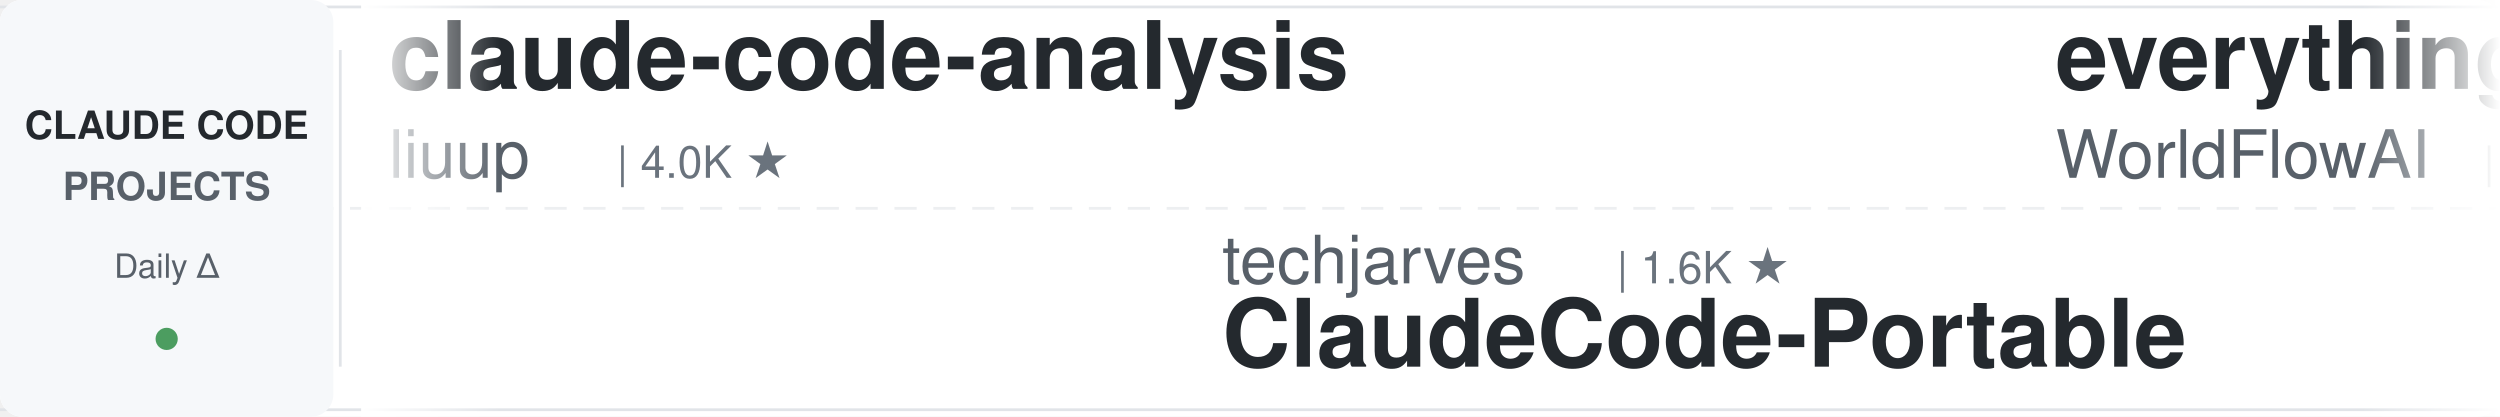
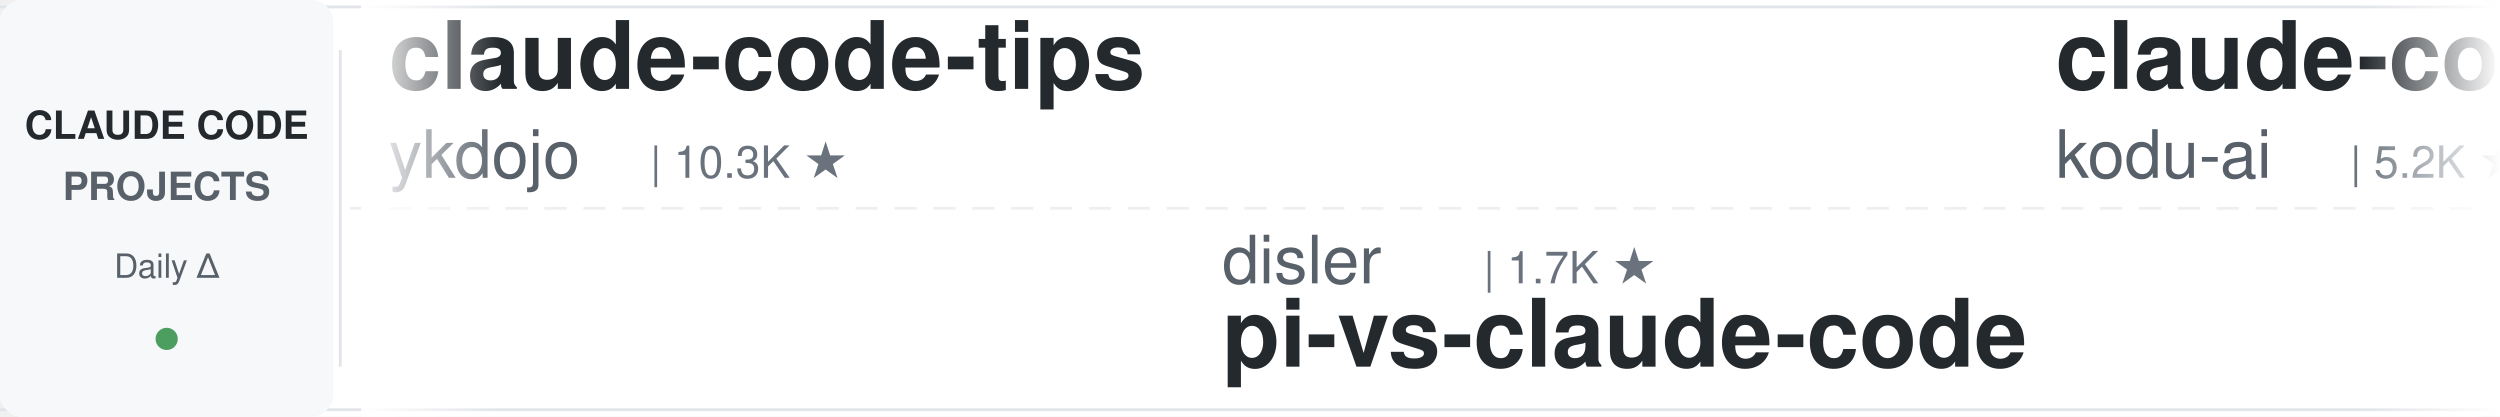
<svg xmlns="http://www.w3.org/2000/svg" width="900" height="150">
  <defs>
    <linearGradient id="leftFade" x1="0%" y1="0%" x2="100%" y2="0%">
      <stop offset="0%" style="stop-color:#ffffff;stop-opacity:1" />
      <stop offset="100%" style="stop-color:#ffffff;stop-opacity:0" />
    </linearGradient>
    <linearGradient id="rightFade" x1="0%" y1="0%" x2="100%" y2="0%">
      <stop offset="0%" style="stop-color:#ffffff;stop-opacity:0" />
      <stop offset="100%" style="stop-color:#ffffff;stop-opacity:1" />
    </linearGradient>
  </defs>
  <rect width="900" height="150" fill="#ffffff" rx="8" />
  <rect x="0" y="2" width="900" height="1" fill="#e1e4e8" />
  <rect x="0" y="147" width="900" height="1" fill="#e1e4e8" />
  <line x1="0" y1="75" x2="900" y2="75" stroke="#e1e4e8" stroke-width="1" stroke-dasharray="8 6" opacity="0.6" />
  <rect x="0" y="0" width="120" height="150" fill="#f6f8fa" rx="8" />
  <text x="60" y="50" font-family="-apple-system, BlinkMacSystemFont, 'Segoe UI', Helvetica, Arial, sans-serif" font-size="14" font-weight="600" fill="#24292e" text-anchor="middle">CLAUDE CODE</text>
  <text x="60" y="72" font-family="-apple-system, BlinkMacSystemFont, 'Segoe UI', Helvetica, Arial, sans-serif" font-size="14" font-weight="600" fill="#586069" text-anchor="middle">PROJECTS</text>
  <text x="60" y="100" font-family="-apple-system, BlinkMacSystemFont, 'Segoe UI', Helvetica, Arial, sans-serif" font-size="12" font-weight="500" fill="#586069" text-anchor="middle">Daily Δ</text>
  <circle cx="60" cy="122" r="4" fill="#22863a" opacity="0.8" />
  <rect x="122" y="18" width="1" height="114" fill="#e1e4e8" />
  <clipPath id="tickerClip">
    <rect x="130" y="0" width="770" height="150" />
  </clipPath>
  <g clip-path="url(#tickerClip)">
    <g id="tickerItems">
      <animateTransform attributeName="transform" attributeType="XML" type="translate" from="0 0" to="-3000 0" dur="54s" repeatCount="indefinite" />
      <g transform="translate(0, 0)">
-         <text x="140" y="32" font-family="-apple-system, BlinkMacSystemFont, 'Segoe UI', Helvetica, Arial, sans-serif" font-size="34" font-weight="600" fill="#24292e">claude-code-analysis</text>
-         <text x="140" y="64" font-family="-apple-system, BlinkMacSystemFont, 'Segoe UI', Helvetica, Arial, sans-serif" font-size="24" font-weight="400" fill="#586069">liuup</text>
-         <text x="222" y="64" font-family="-apple-system, BlinkMacSystemFont, 'Segoe UI', Helvetica, Arial, sans-serif" font-size="16" font-weight="500" fill="#6a737d">| 4.0K ★</text>
+         <text x="140" y="32" font-family="-apple-system, BlinkMacSystemFont, 'Segoe UI', Helvetica, Arial, sans-serif" font-size="34" font-weight="600" fill="#24292e">claude-code-tips</text>
+         <text x="140" y="64" font-family="-apple-system, BlinkMacSystemFont, 'Segoe UI', Helvetica, Arial, sans-serif" font-size="24" font-weight="400" fill="#586069">ykdojo</text>
+         <text x="234" y="64" font-family="-apple-system, BlinkMacSystemFont, 'Segoe UI', Helvetica, Arial, sans-serif" font-size="16" font-weight="500" fill="#6a737d">| 10.3K ★</text>
      </g>
      <g transform="translate(300, 0)">
-         <text x="140" y="102" font-family="-apple-system, BlinkMacSystemFont, 'Segoe UI', Helvetica, Arial, sans-serif" font-size="24" font-weight="400" fill="#586069">techjarves</text>
-         <text x="282" y="102" font-family="-apple-system, BlinkMacSystemFont, 'Segoe UI', Helvetica, Arial, sans-serif" font-size="16" font-weight="500" fill="#6a737d">| 1.6K ★</text>
-         <text x="140" y="132" font-family="-apple-system, BlinkMacSystemFont, 'Segoe UI', Helvetica, Arial, sans-serif" font-size="34" font-weight="600" fill="#24292e">ClaudeCode-Portable</text>
+         <text x="140" y="102" font-family="-apple-system, BlinkMacSystemFont, 'Segoe UI', Helvetica, Arial, sans-serif" font-size="24" font-weight="400" fill="#586069">disler</text>
+         <text x="234" y="102" font-family="-apple-system, BlinkMacSystemFont, 'Segoe UI', Helvetica, Arial, sans-serif" font-size="16" font-weight="500" fill="#6a737d">| 1.7K ★</text>
+         <text x="140" y="132" font-family="-apple-system, BlinkMacSystemFont, 'Segoe UI', Helvetica, Arial, sans-serif" font-size="34" font-weight="600" fill="#24292e">pi-vs-claude-code</text>
      </g>
      <g transform="translate(600, 0)">
-         <text x="140" y="32" font-family="-apple-system, BlinkMacSystemFont, 'Segoe UI', Helvetica, Arial, sans-serif" font-size="34" font-weight="600" fill="#24292e">everything-claude-code</text>
-         <text x="140" y="64" font-family="-apple-system, BlinkMacSystemFont, 'Segoe UI', Helvetica, Arial, sans-serif" font-size="24" font-weight="400" fill="#586069">WorldFlowAI</text>
-         <text x="294" y="64" font-family="-apple-system, BlinkMacSystemFont, 'Segoe UI', Helvetica, Arial, sans-serif" font-size="16" font-weight="500" fill="#6a737d">| 5.4K ★</text>
+         <text x="140" y="32" font-family="-apple-system, BlinkMacSystemFont, 'Segoe UI', Helvetica, Arial, sans-serif" font-size="34" font-weight="600" fill="#24292e">claude-coder</text>
+         <text x="140" y="64" font-family="-apple-system, BlinkMacSystemFont, 'Segoe UI', Helvetica, Arial, sans-serif" font-size="24" font-weight="400" fill="#586069">kodu-ai</text>
+         <text x="246" y="64" font-family="-apple-system, BlinkMacSystemFont, 'Segoe UI', Helvetica, Arial, sans-serif" font-size="16" font-weight="500" fill="#6a737d">| 5.2K ★</text>
      </g>
      <g transform="translate(900, 0)">
-         <text x="140" y="102" font-family="-apple-system, BlinkMacSystemFont, 'Segoe UI', Helvetica, Arial, sans-serif" font-size="24" font-weight="400" fill="#586069">davila7</text>
-         <text x="246" y="102" font-family="-apple-system, BlinkMacSystemFont, 'Segoe UI', Helvetica, Arial, sans-serif" font-size="16" font-weight="500" fill="#6a737d">| 32.9K ★</text>
-         <text x="140" y="132" font-family="-apple-system, BlinkMacSystemFont, 'Segoe UI', Helvetica, Arial, sans-serif" font-size="34" font-weight="600" fill="#24292e">claude-code-templates</text>
+         <text x="140" y="102" font-family="-apple-system, BlinkMacSystemFont, 'Segoe UI', Helvetica, Arial, sans-serif" font-size="24" font-weight="400" fill="#586069">asgeirtj</text>
+         <text x="258" y="102" font-family="-apple-system, BlinkMacSystemFont, 'Segoe UI', Helvetica, Arial, sans-serif" font-size="16" font-weight="500" fill="#6a737d">| 70.3K ★</text>
+         <text x="140" y="132" font-family="-apple-system, BlinkMacSystemFont, 'Segoe UI', Helvetica, Arial, sans-serif" font-size="34" font-weight="600" fill="#24292e">system_prompts_leaks</text>
      </g>
      <g transform="translate(1200, 0)">
-         <text x="140" y="32" font-family="-apple-system, BlinkMacSystemFont, 'Segoe UI', Helvetica, Arial, sans-serif" font-size="34" font-weight="600" fill="#24292e">free-claude-code</text>
-         <text x="140" y="64" font-family="-apple-system, BlinkMacSystemFont, 'Segoe UI', Helvetica, Arial, sans-serif" font-size="24" font-weight="400" fill="#586069">Alishahryar1</text>
-         <text x="306" y="64" font-family="-apple-system, BlinkMacSystemFont, 'Segoe UI', Helvetica, Arial, sans-serif" font-size="16" font-weight="500" fill="#6a737d">| 63.8K ★</text>
+         <text x="140" y="32" font-family="-apple-system, BlinkMacSystemFont, 'Segoe UI', Helvetica, Arial, sans-serif" font-size="34" font-weight="600" fill="#24292e">claude-code-system-promp...</text>
+         <text x="140" y="64" font-family="-apple-system, BlinkMacSystemFont, 'Segoe UI', Helvetica, Arial, sans-serif" font-size="24" font-weight="400" fill="#586069">Piebald-AI</text>
+         <text x="282" y="64" font-family="-apple-system, BlinkMacSystemFont, 'Segoe UI', Helvetica, Arial, sans-serif" font-size="16" font-weight="500" fill="#6a737d">| 13.0K ★</text>
      </g>
      <g transform="translate(1500, 0)">
-         <text x="140" y="102" font-family="-apple-system, BlinkMacSystemFont, 'Segoe UI', Helvetica, Arial, sans-serif" font-size="24" font-weight="400" fill="#586069">andrew-kramer-inno</text>
-         <text x="378" y="102" font-family="-apple-system, BlinkMacSystemFont, 'Segoe UI', Helvetica, Arial, sans-serif" font-size="16" font-weight="500" fill="#6a737d">| 594 ★</text>
-         <text x="140" y="132" font-family="-apple-system, BlinkMacSystemFont, 'Segoe UI', Helvetica, Arial, sans-serif" font-size="34" font-weight="600" fill="#24292e">claude-code-source-build</text>
+         <text x="140" y="102" font-family="-apple-system, BlinkMacSystemFont, 'Segoe UI', Helvetica, Arial, sans-serif" font-size="24" font-weight="400" fill="#586069">Alishahryar1</text>
+         <text x="306" y="102" font-family="-apple-system, BlinkMacSystemFont, 'Segoe UI', Helvetica, Arial, sans-serif" font-size="16" font-weight="500" fill="#6a737d">| 64.0K ★</text>
+         <text x="140" y="132" font-family="-apple-system, BlinkMacSystemFont, 'Segoe UI', Helvetica, Arial, sans-serif" font-size="34" font-weight="600" fill="#24292e">free-claude-code</text>
      </g>
      <g transform="translate(1800, 0)">
-         <text x="140" y="32" font-family="-apple-system, BlinkMacSystemFont, 'Segoe UI', Helvetica, Arial, sans-serif" font-size="34" font-weight="600" fill="#24292e">Auto-claude-code-researc...</text>
-         <text x="140" y="64" font-family="-apple-system, BlinkMacSystemFont, 'Segoe UI', Helvetica, Arial, sans-serif" font-size="24" font-weight="400" fill="#586069">wanshuiyin</text>
-         <text x="282" y="64" font-family="-apple-system, BlinkMacSystemFont, 'Segoe UI', Helvetica, Arial, sans-serif" font-size="16" font-weight="500" fill="#6a737d">| 18.1K ★</text>
+         <text x="140" y="32" font-family="-apple-system, BlinkMacSystemFont, 'Segoe UI', Helvetica, Arial, sans-serif" font-size="34" font-weight="600" fill="#24292e">claude_codex_bridge</text>
+         <text x="140" y="64" font-family="-apple-system, BlinkMacSystemFont, 'Segoe UI', Helvetica, Arial, sans-serif" font-size="24" font-weight="400" fill="#586069">SeemSeam</text>
+         <text x="258" y="64" font-family="-apple-system, BlinkMacSystemFont, 'Segoe UI', Helvetica, Arial, sans-serif" font-size="16" font-weight="500" fill="#6a737d">| 3.6K ★</text>
      </g>
      <g transform="translate(2100, 0)">
-         <text x="140" y="102" font-family="-apple-system, BlinkMacSystemFont, 'Segoe UI', Helvetica, Arial, sans-serif" font-size="24" font-weight="400" fill="#586069">VoltAgent</text>
-         <text x="270" y="102" font-family="-apple-system, BlinkMacSystemFont, 'Segoe UI', Helvetica, Arial, sans-serif" font-size="16" font-weight="500" fill="#6a737d">| 26.1K ★</text>
-         <text x="140" y="132" font-family="-apple-system, BlinkMacSystemFont, 'Segoe UI', Helvetica, Arial, sans-serif" font-size="34" font-weight="600" fill="#24292e">awesome-claude-code-suba...</text>
+         <text x="140" y="102" font-family="-apple-system, BlinkMacSystemFont, 'Segoe UI', Helvetica, Arial, sans-serif" font-size="24" font-weight="400" fill="#586069">lorryjovens-hub</text>
+         <text x="342" y="102" font-family="-apple-system, BlinkMacSystemFont, 'Segoe UI', Helvetica, Arial, sans-serif" font-size="16" font-weight="500" fill="#6a737d">| 1.7K ★</text>
+         <text x="140" y="132" font-family="-apple-system, BlinkMacSystemFont, 'Segoe UI', Helvetica, Arial, sans-serif" font-size="34" font-weight="600" fill="#24292e">claude-code-rust</text>
      </g>
      <g transform="translate(2400, 0)">
-         <text x="140" y="32" font-family="-apple-system, BlinkMacSystemFont, 'Segoe UI', Helvetica, Arial, sans-serif" font-size="34" font-weight="600" fill="#24292e">claude-code-best-practic...</text>
-         <text x="140" y="64" font-family="-apple-system, BlinkMacSystemFont, 'Segoe UI', Helvetica, Arial, sans-serif" font-size="24" font-weight="400" fill="#586069">shanraisshan</text>
-         <text x="306" y="64" font-family="-apple-system, BlinkMacSystemFont, 'Segoe UI', Helvetica, Arial, sans-serif" font-size="16" font-weight="500" fill="#6a737d">| 68.2K ★</text>
+         <text x="140" y="32" font-family="-apple-system, BlinkMacSystemFont, 'Segoe UI', Helvetica, Arial, sans-serif" font-size="34" font-weight="600" fill="#24292e">claude-code-proxy</text>
+         <text x="140" y="64" font-family="-apple-system, BlinkMacSystemFont, 'Segoe UI', Helvetica, Arial, sans-serif" font-size="24" font-weight="400" fill="#586069">1rgs</text>
+         <text x="210" y="64" font-family="-apple-system, BlinkMacSystemFont, 'Segoe UI', Helvetica, Arial, sans-serif" font-size="16" font-weight="500" fill="#6a737d">| 3.8K ★</text>
      </g>
      <g transform="translate(2700, 0)">
-         <text x="140" y="102" font-family="-apple-system, BlinkMacSystemFont, 'Segoe UI', Helvetica, Arial, sans-serif" font-size="24" font-weight="400" fill="#586069">Cranot</text>
-         <text x="234" y="102" font-family="-apple-system, BlinkMacSystemFont, 'Segoe UI', Helvetica, Arial, sans-serif" font-size="16" font-weight="500" fill="#6a737d">| 2.9K ★</text>
-         <text x="140" y="132" font-family="-apple-system, BlinkMacSystemFont, 'Segoe UI', Helvetica, Arial, sans-serif" font-size="34" font-weight="600" fill="#24292e">claude-code-guide</text>
+         <text x="140" y="102" font-family="-apple-system, BlinkMacSystemFont, 'Segoe UI', Helvetica, Arial, sans-serif" font-size="24" font-weight="400" fill="#586069">AprilNEA</text>
+         <text x="258" y="102" font-family="-apple-system, BlinkMacSystemFont, 'Segoe UI', Helvetica, Arial, sans-serif" font-size="16" font-weight="500" fill="#6a737d">| 394 ★</text>
+         <text x="140" y="132" font-family="-apple-system, BlinkMacSystemFont, 'Segoe UI', Helvetica, Arial, sans-serif" font-size="34" font-weight="600" fill="#24292e">claude-code-source</text>
      </g>
      <g transform="translate(3000, 0)">
-         <text x="140" y="32" font-family="-apple-system, BlinkMacSystemFont, 'Segoe UI', Helvetica, Arial, sans-serif" font-size="34" font-weight="600" fill="#24292e">claude-code-analysis</text>
-         <text x="140" y="64" font-family="-apple-system, BlinkMacSystemFont, 'Segoe UI', Helvetica, Arial, sans-serif" font-size="24" font-weight="400" fill="#586069">liuup</text>
-         <text x="222" y="64" font-family="-apple-system, BlinkMacSystemFont, 'Segoe UI', Helvetica, Arial, sans-serif" font-size="16" font-weight="500" fill="#6a737d">| 4.0K ★</text>
+         <text x="140" y="32" font-family="-apple-system, BlinkMacSystemFont, 'Segoe UI', Helvetica, Arial, sans-serif" font-size="34" font-weight="600" fill="#24292e">claude-code-tips</text>
+         <text x="140" y="64" font-family="-apple-system, BlinkMacSystemFont, 'Segoe UI', Helvetica, Arial, sans-serif" font-size="24" font-weight="400" fill="#586069">ykdojo</text>
+         <text x="234" y="64" font-family="-apple-system, BlinkMacSystemFont, 'Segoe UI', Helvetica, Arial, sans-serif" font-size="16" font-weight="500" fill="#6a737d">| 10.3K ★</text>
      </g>
      <g transform="translate(3300, 0)">
-         <text x="140" y="102" font-family="-apple-system, BlinkMacSystemFont, 'Segoe UI', Helvetica, Arial, sans-serif" font-size="24" font-weight="400" fill="#586069">techjarves</text>
-         <text x="282" y="102" font-family="-apple-system, BlinkMacSystemFont, 'Segoe UI', Helvetica, Arial, sans-serif" font-size="16" font-weight="500" fill="#6a737d">| 1.6K ★</text>
-         <text x="140" y="132" font-family="-apple-system, BlinkMacSystemFont, 'Segoe UI', Helvetica, Arial, sans-serif" font-size="34" font-weight="600" fill="#24292e">ClaudeCode-Portable</text>
+         <text x="140" y="102" font-family="-apple-system, BlinkMacSystemFont, 'Segoe UI', Helvetica, Arial, sans-serif" font-size="24" font-weight="400" fill="#586069">disler</text>
+         <text x="234" y="102" font-family="-apple-system, BlinkMacSystemFont, 'Segoe UI', Helvetica, Arial, sans-serif" font-size="16" font-weight="500" fill="#6a737d">| 1.7K ★</text>
+         <text x="140" y="132" font-family="-apple-system, BlinkMacSystemFont, 'Segoe UI', Helvetica, Arial, sans-serif" font-size="34" font-weight="600" fill="#24292e">pi-vs-claude-code</text>
      </g>
      <g transform="translate(3600, 0)">
-         <text x="140" y="32" font-family="-apple-system, BlinkMacSystemFont, 'Segoe UI', Helvetica, Arial, sans-serif" font-size="34" font-weight="600" fill="#24292e">everything-claude-code</text>
-         <text x="140" y="64" font-family="-apple-system, BlinkMacSystemFont, 'Segoe UI', Helvetica, Arial, sans-serif" font-size="24" font-weight="400" fill="#586069">WorldFlowAI</text>
-         <text x="294" y="64" font-family="-apple-system, BlinkMacSystemFont, 'Segoe UI', Helvetica, Arial, sans-serif" font-size="16" font-weight="500" fill="#6a737d">| 5.4K ★</text>
+         <text x="140" y="32" font-family="-apple-system, BlinkMacSystemFont, 'Segoe UI', Helvetica, Arial, sans-serif" font-size="34" font-weight="600" fill="#24292e">claude-coder</text>
+         <text x="140" y="64" font-family="-apple-system, BlinkMacSystemFont, 'Segoe UI', Helvetica, Arial, sans-serif" font-size="24" font-weight="400" fill="#586069">kodu-ai</text>
+         <text x="246" y="64" font-family="-apple-system, BlinkMacSystemFont, 'Segoe UI', Helvetica, Arial, sans-serif" font-size="16" font-weight="500" fill="#6a737d">| 5.2K ★</text>
      </g>
      <g transform="translate(3900, 0)">
-         <text x="140" y="102" font-family="-apple-system, BlinkMacSystemFont, 'Segoe UI', Helvetica, Arial, sans-serif" font-size="24" font-weight="400" fill="#586069">davila7</text>
-         <text x="246" y="102" font-family="-apple-system, BlinkMacSystemFont, 'Segoe UI', Helvetica, Arial, sans-serif" font-size="16" font-weight="500" fill="#6a737d">| 32.9K ★</text>
-         <text x="140" y="132" font-family="-apple-system, BlinkMacSystemFont, 'Segoe UI', Helvetica, Arial, sans-serif" font-size="34" font-weight="600" fill="#24292e">claude-code-templates</text>
+         <text x="140" y="102" font-family="-apple-system, BlinkMacSystemFont, 'Segoe UI', Helvetica, Arial, sans-serif" font-size="24" font-weight="400" fill="#586069">asgeirtj</text>
+         <text x="258" y="102" font-family="-apple-system, BlinkMacSystemFont, 'Segoe UI', Helvetica, Arial, sans-serif" font-size="16" font-weight="500" fill="#6a737d">| 70.3K ★</text>
+         <text x="140" y="132" font-family="-apple-system, BlinkMacSystemFont, 'Segoe UI', Helvetica, Arial, sans-serif" font-size="34" font-weight="600" fill="#24292e">system_prompts_leaks</text>
      </g>
    </g>
  </g>
  <rect x="130" y="0" width="50" height="150" fill="url(#leftFade)" />
  <rect x="850" y="0" width="50" height="150" fill="url(#rightFade)" />
</svg>
